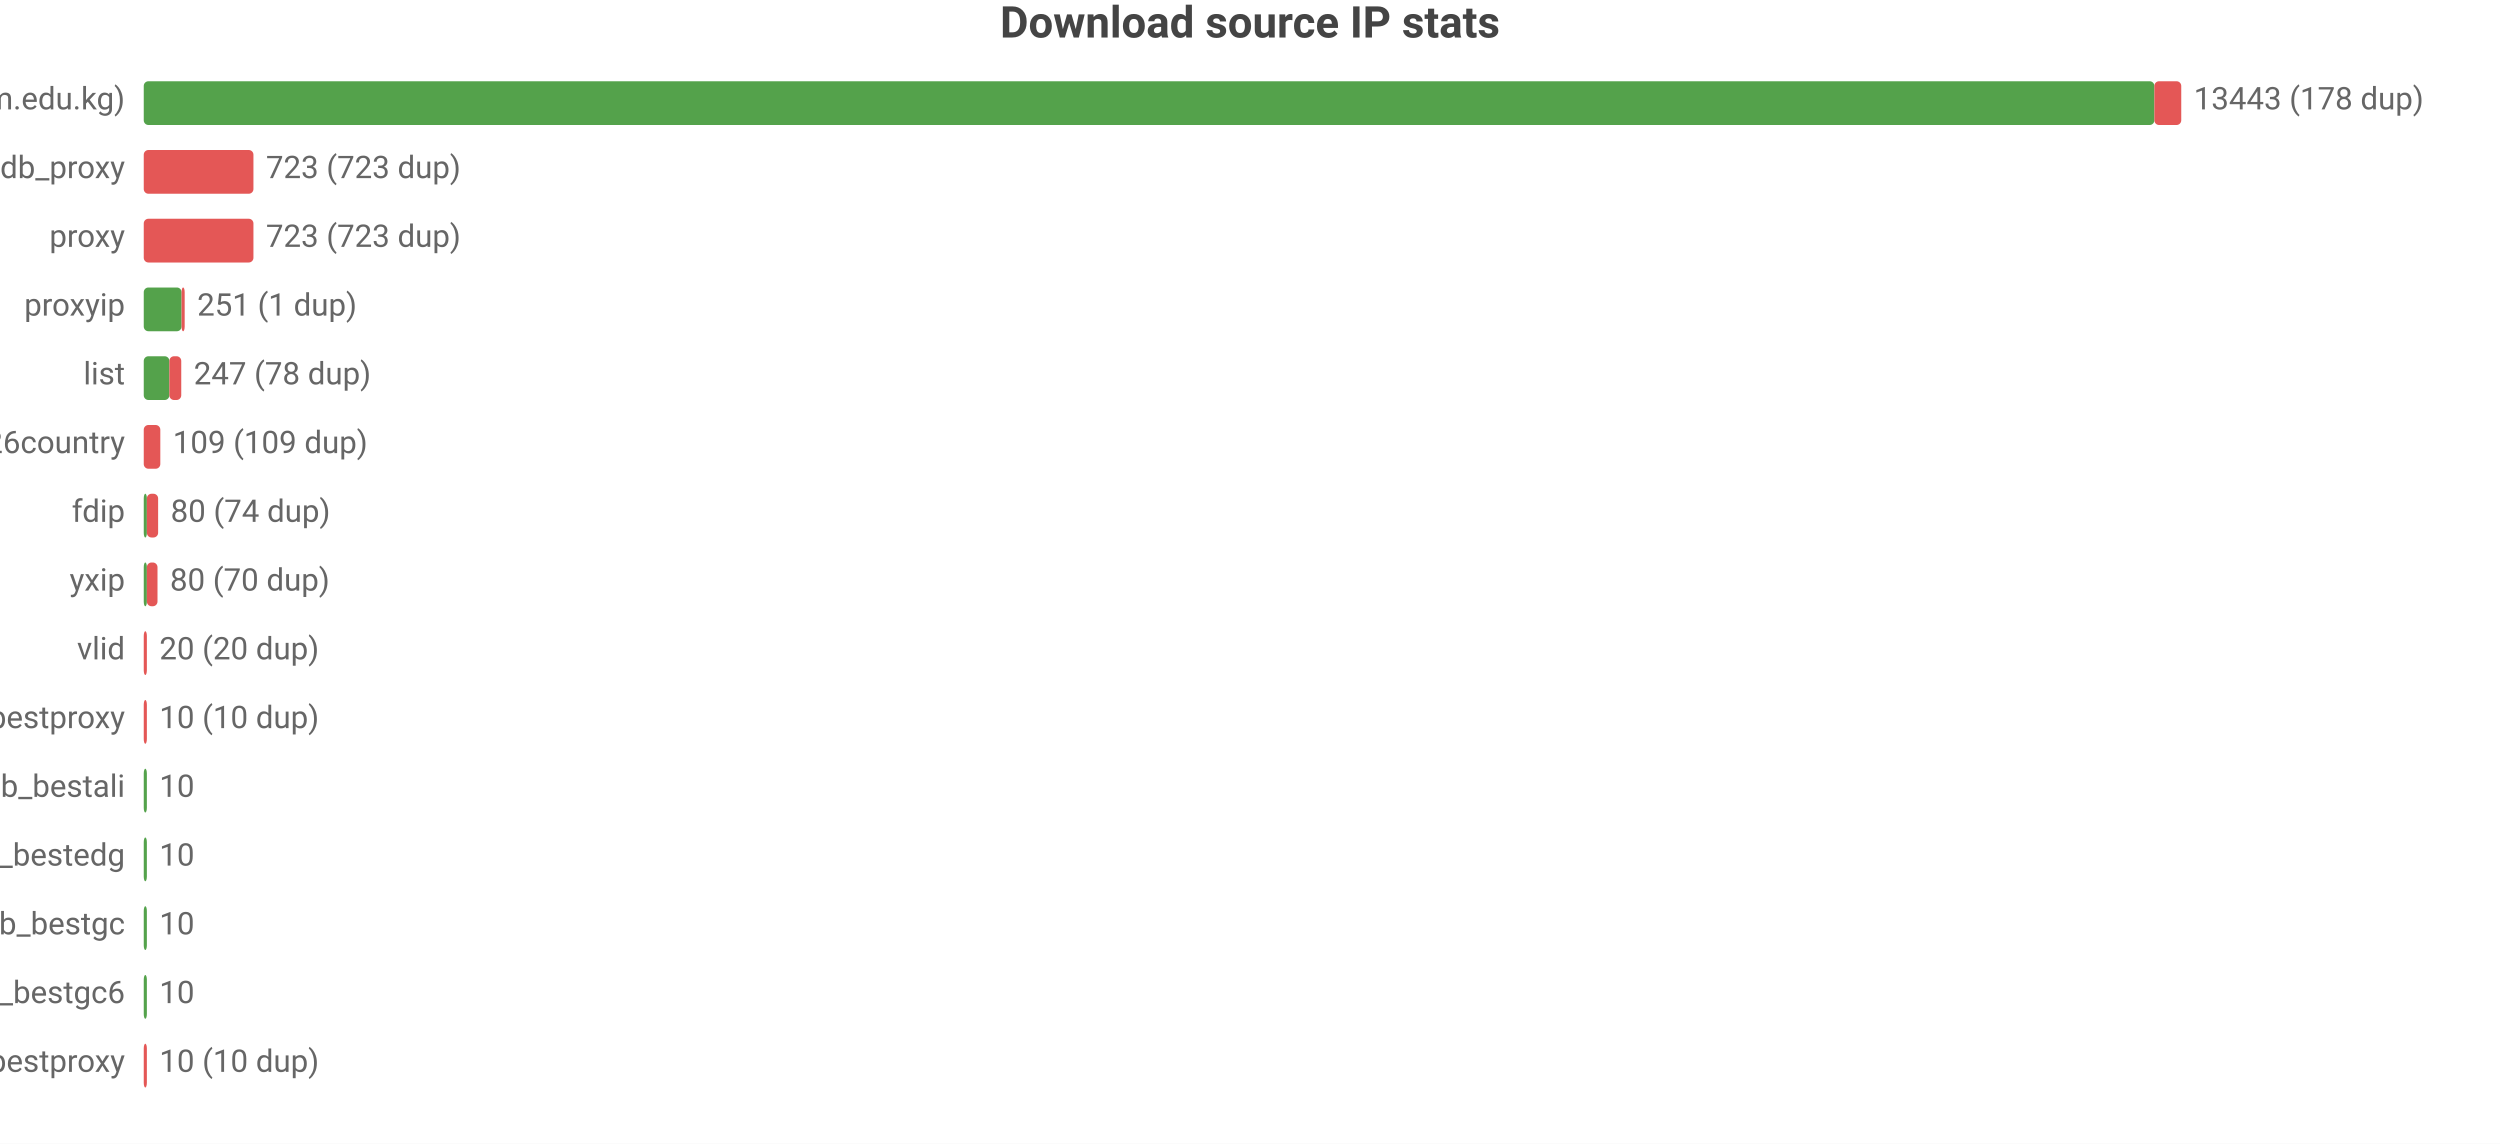
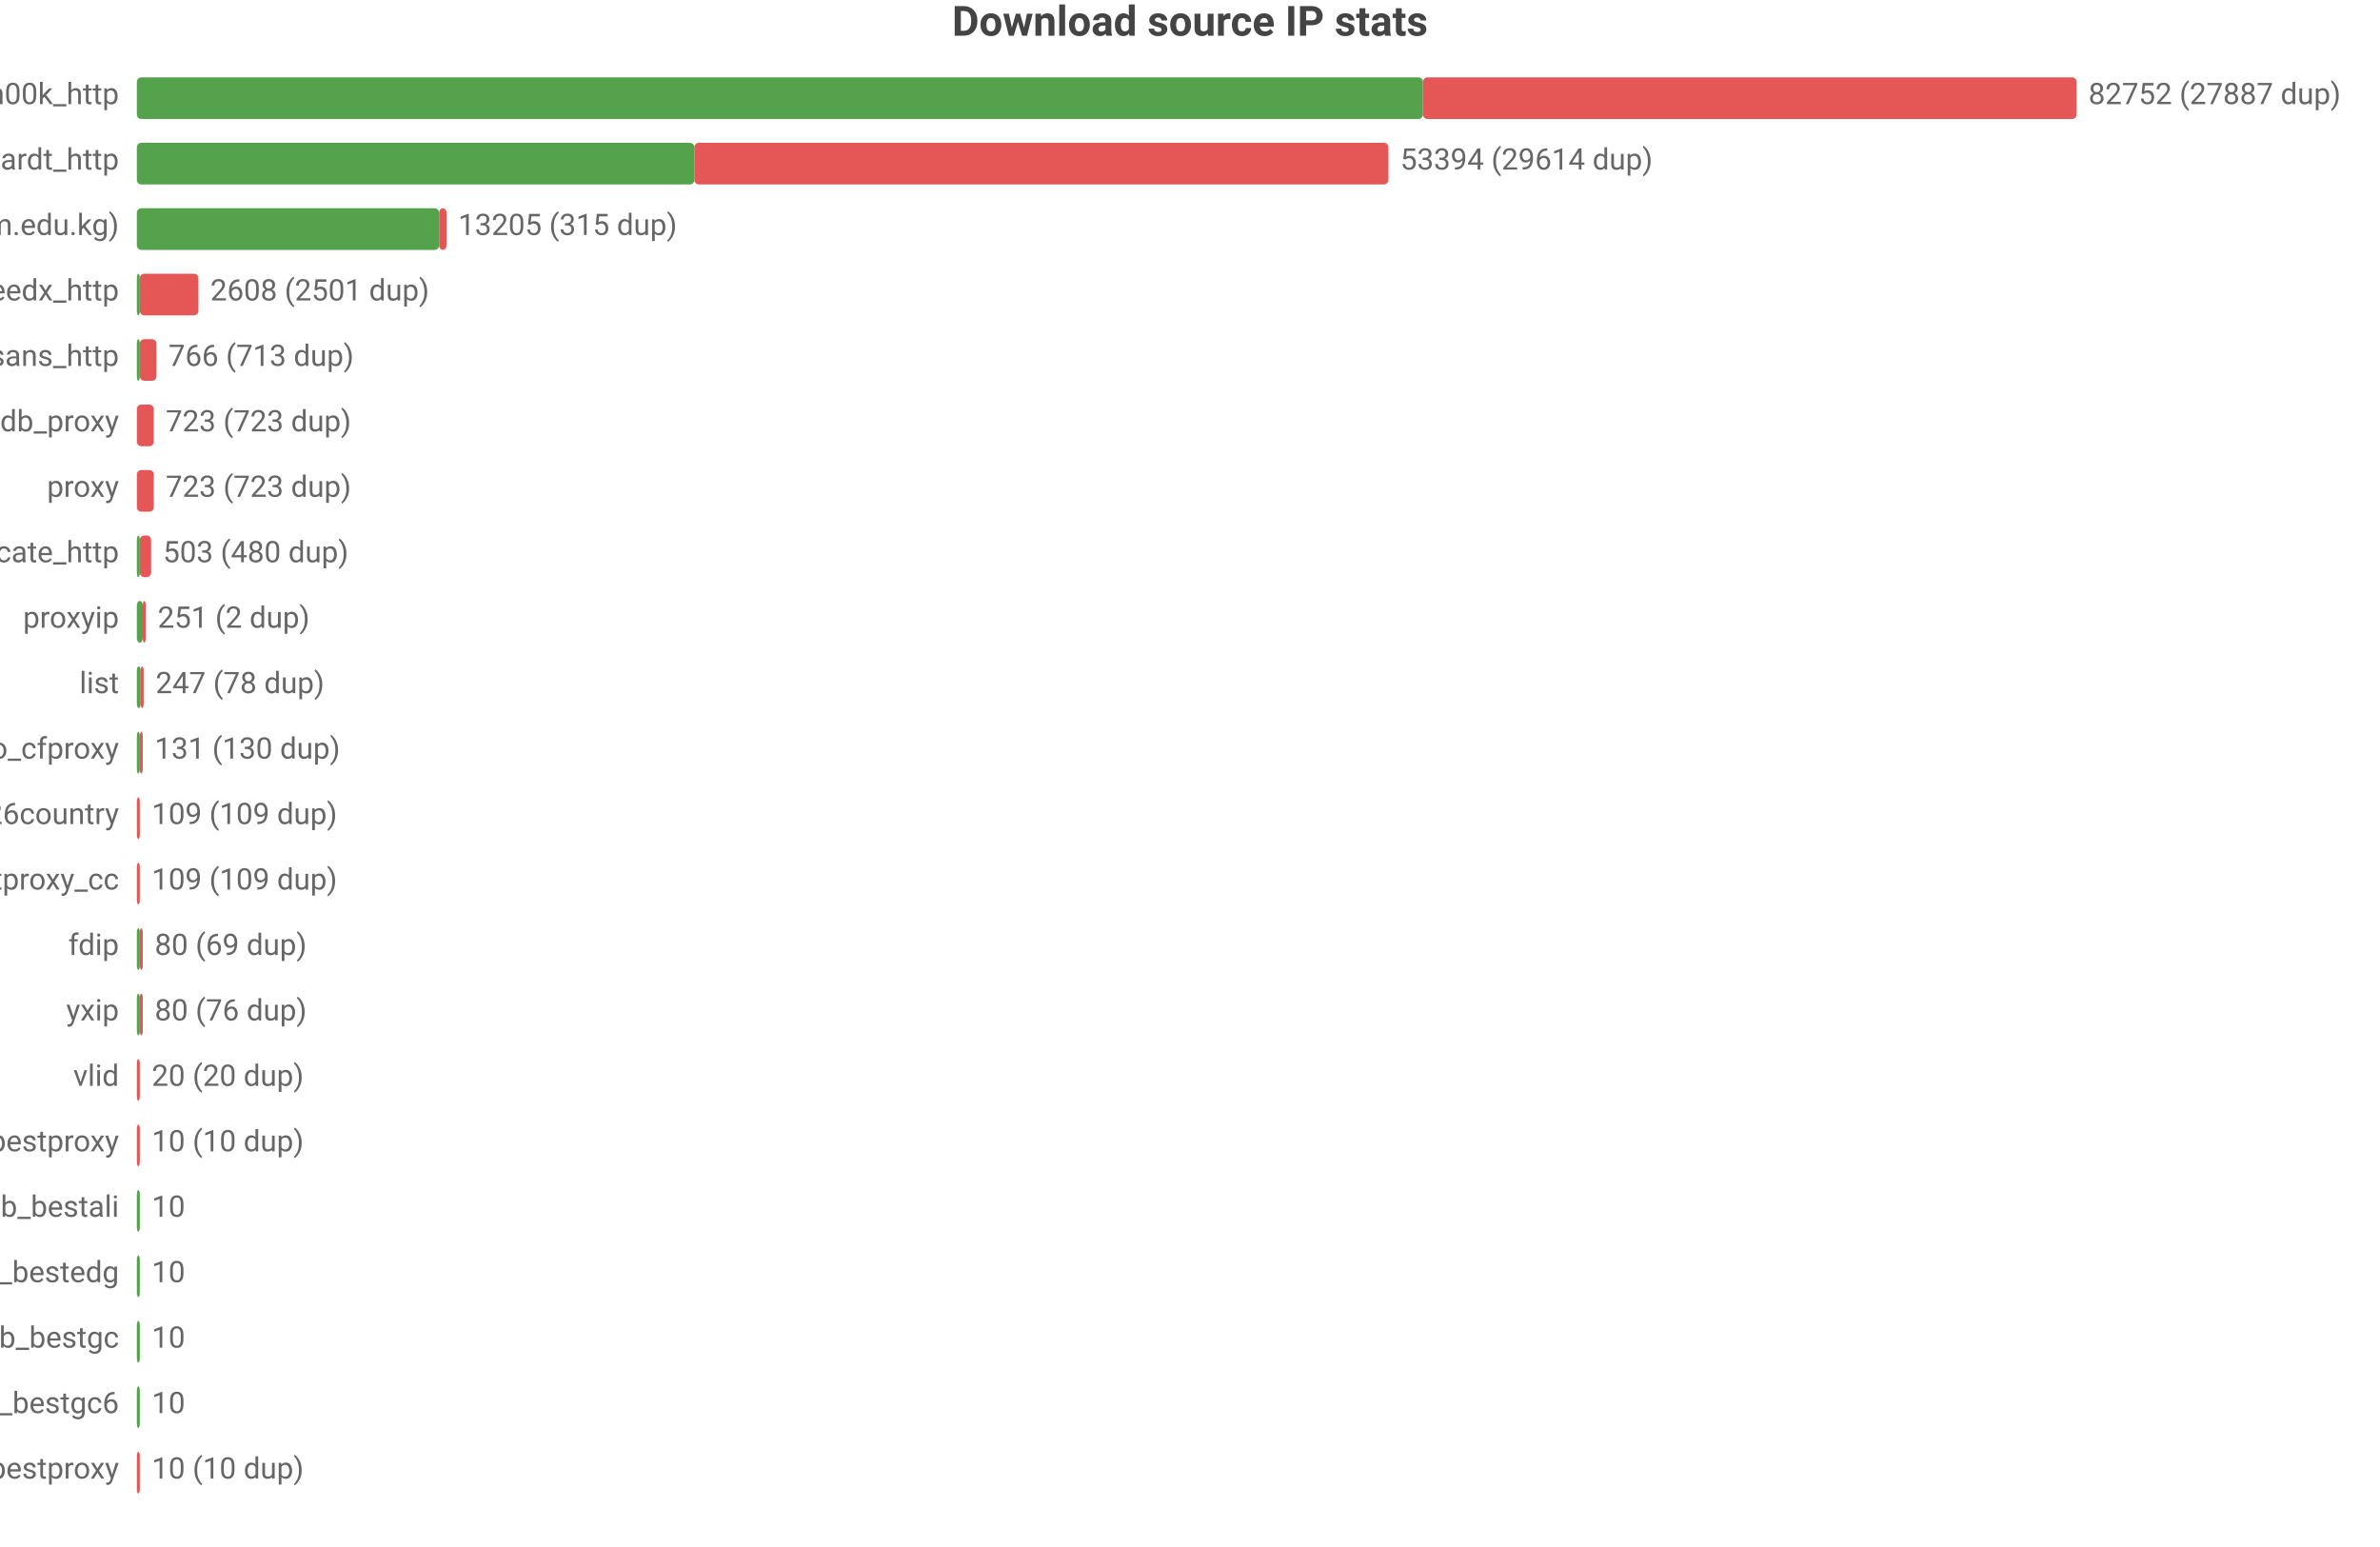
- <svg xmlns="http://www.w3.org/2000/svg" width="800" height="366" viewBox="0 0 800 366">
-   <rect width="800" height="366" fill="#ffffff" />
+ <svg xmlns="http://www.w3.org/2000/svg" width="800" height="520" viewBox="0 0 800 520">
+   <rect width="800" height="520" fill="#ffffff" />
  <style>text{font-family:system-ui,-apple-system,'Segoe UI',Roboto,'PingFang SC','Microsoft YaHei','Noto Sans CJK SC',sans-serif}.g{stroke:#e8e8e8;stroke-width:1}.a{stroke:#999;stroke-width:1}.t{font-size:10px;fill:#666}.m{font-size:10px;text-anchor:middle;fill:#666}.e{font-size:10px;text-anchor:end;fill:#666}.l{font-size:11px;fill:#333}.tt{font-size:14px;font-weight:600;text-anchor:middle;fill:#444}.em{font-size:13px;text-anchor:middle;fill:#999}</style>
  <text class="tt" x="400.0" y="12">Download source IP stats</text>
-   <text class="e" x="40" y="35">main (zip.cm.edu.kg)</text>
-   <rect x="46" y="26" width="643.4" height="14" fill="#54a24b" rx="1.5" />
-   <rect x="689.4" y="26" width="8.6" height="14" fill="#e45756" rx="1.5" />
-   <text class="t" x="702" y="35">13443 (178 dup)</text>
-   <text class="e" x="40" y="57">ipdb_proxy</text>
-   <rect x="46" y="48" width="35.1" height="14" fill="#e45756" rx="1.5" />
-   <text class="t" x="85.1" y="57">723 (723 dup)</text>
-   <text class="e" x="40" y="79">proxy</text>
-   <rect x="46" y="70" width="35.1" height="14" fill="#e45756" rx="1.5" />
-   <text class="t" x="85.1" y="79">723 (723 dup)</text>
-   <text class="e" x="40" y="101">proxyip</text>
-   <rect x="46" y="92" width="12.1" height="14" fill="#54a24b" rx="1.5" />
-   <rect x="58.1" y="92" width="1" height="14" fill="#e45756" rx="1.5" />
-   <text class="t" x="63.1" y="101">251 (1 dup)</text>
-   <text class="e" x="40" y="123">list</text>
-   <rect x="46" y="114" width="8.2" height="14" fill="#54a24b" rx="1.5" />
-   <rect x="54.2" y="114" width="3.8" height="14" fill="#e45756" rx="1.5" />
-   <text class="t" x="62.0" y="123">247 (78 dup)</text>
-   <text class="e" x="40" y="145">bestproxy%26country</text>
-   <rect x="46" y="136" width="5.3" height="14" fill="#e45756" rx="1.5" />
-   <text class="t" x="55.3" y="145">109 (109 dup)</text>
-   <text class="e" x="40" y="167">fdip</text>
-   <rect x="46" y="158" width="1" height="14" fill="#54a24b" rx="1.5" />
-   <rect x="47" y="158" width="3.6" height="14" fill="#e45756" rx="1.5" />
-   <text class="t" x="54.6" y="167">80 (74 dup)</text>
-   <text class="e" x="40" y="189">yxip</text>
+   <text class="e" x="40" y="35">syscallh00k_http</text>
+   <rect x="46" y="26" width="432.3" height="14" fill="#54a24b" rx="1.5" />
+   <rect x="478.3" y="26" width="219.7" height="14" fill="#e45756" rx="1.5" />
+   <text class="t" x="702" y="35">82752 (27887 dup)</text>
+   <text class="e" x="40" y="57">zevtyardt_http</text>
+   <rect x="46" y="48" width="187.4" height="14" fill="#54a24b" rx="1.5" />
+   <rect x="233.4" y="48" width="233.3" height="14" fill="#e45756" rx="1.5" />
+   <text class="t" x="470.7" y="57">53394 (29614 dup)</text>
+   <text class="e" x="40" y="79">main (zip.cm.edu.kg)</text>
+   <rect x="46" y="70" width="101.6" height="14" fill="#54a24b" rx="1.5" />
+   <rect x="147.6" y="70" width="2.5" height="14" fill="#e45756" rx="1.5" />
+   <text class="t" x="154.0" y="79">13205 (315 dup)</text>
+   <text class="e" x="40" y="101">thespeedx_http</text>
+   <rect x="46" y="92" width="1" height="14" fill="#54a24b" rx="1.5" />
+   <rect x="47" y="92" width="19.7" height="14" fill="#e45756" rx="1.5" />
+   <text class="t" x="70.7" y="101">2608 (2501 dup)</text>
+   <text class="e" x="40" y="123">monosans_http</text>
+   <rect x="46" y="114" width="1" height="14" fill="#54a24b" rx="1.5" />
+   <rect x="47" y="114" width="5.6" height="14" fill="#e45756" rx="1.5" />
+   <text class="t" x="56.6" y="123">766 (713 dup)</text>
+   <text class="e" x="40" y="145">ipdb_proxy</text>
+   <rect x="46" y="136" width="5.7" height="14" fill="#e45756" rx="1.5" />
+   <text class="t" x="55.7" y="145">723 (723 dup)</text>
+   <text class="e" x="40" y="167">proxy</text>
+   <rect x="46" y="158" width="5.7" height="14" fill="#e45756" rx="1.5" />
+   <text class="t" x="55.7" y="167">723 (723 dup)</text>
+   <text class="e" x="40" y="189">iplocate_http</text>
  <rect x="46" y="180" width="1" height="14" fill="#54a24b" rx="1.5" />
-   <rect x="47" y="180" width="3.4" height="14" fill="#e45756" rx="1.5" />
-   <text class="t" x="54.4" y="189">80 (70 dup)</text>
-   <text class="e" x="40" y="211">vlid</text>
-   <rect x="46" y="202" width="1" height="14" fill="#e45756" rx="1.5" />
-   <text class="t" x="51" y="211">20 (20 dup)</text>
-   <text class="e" x="40" y="233">bestproxy</text>
-   <rect x="46" y="224" width="1" height="14" fill="#e45756" rx="1.5" />
-   <text class="t" x="51" y="233">10 (10 dup)</text>
-   <text class="e" x="40" y="255">ipdb_bestali</text>
+   <rect x="47" y="180" width="3.8" height="14" fill="#e45756" rx="1.5" />
+   <text class="t" x="54.8" y="189">503 (480 dup)</text>
+   <text class="e" x="40" y="211">proxyip</text>
+   <rect x="46" y="202" width="2.0" height="14" fill="#54a24b" rx="1.5" />
+   <rect x="48.0" y="202" width="1" height="14" fill="#e45756" rx="1.5" />
+   <text class="t" x="53.0" y="211">251 (2 dup)</text>
+   <text class="e" x="40" y="233">list</text>
+   <rect x="46" y="224" width="1.3" height="14" fill="#54a24b" rx="1.5" />
+   <rect x="47.3" y="224" width="1" height="14" fill="#e45756" rx="1.5" />
+   <text class="t" x="52.3" y="233">247 (78 dup)</text>
+   <text class="e" x="40" y="255">leilao_cfproxy</text>
  <rect x="46" y="246" width="1" height="14" fill="#54a24b" rx="1.5" />
-   <text class="t" x="51" y="255">10</text>
-   <text class="e" x="40" y="277">ipdb_bestedg</text>
-   <rect x="46" y="268" width="1" height="14" fill="#54a24b" rx="1.5" />
-   <text class="t" x="51" y="277">10</text>
-   <text class="e" x="40" y="299">ipdb_bestgc</text>
-   <rect x="46" y="290" width="1" height="14" fill="#54a24b" rx="1.5" />
-   <text class="t" x="51" y="299">10</text>
-   <text class="e" x="40" y="321">ipdb_bestgc6</text>
+   <rect x="47" y="246" width="1.0" height="14" fill="#e45756" rx="1.5" />
+   <text class="t" x="52.0" y="255">131 (130 dup)</text>
+   <text class="e" x="40" y="277">bestproxy%26country</text>
+   <rect x="46" y="268" width="1" height="14" fill="#e45756" rx="1.5" />
+   <text class="t" x="51" y="277">109 (109 dup)</text>
+   <text class="e" x="40" y="299">ipdb_bestproxy_cc</text>
+   <rect x="46" y="290" width="1" height="14" fill="#e45756" rx="1.5" />
+   <text class="t" x="51" y="299">109 (109 dup)</text>
+   <text class="e" x="40" y="321">fdip</text>
  <rect x="46" y="312" width="1" height="14" fill="#54a24b" rx="1.5" />
-   <text class="t" x="51" y="321">10</text>
-   <text class="e" x="40" y="343">ipdb_bestproxy</text>
-   <rect x="46" y="334" width="1" height="14" fill="#e45756" rx="1.5" />
-   <text class="t" x="51" y="343">10 (10 dup)</text>
+   <rect x="47" y="312" width="1" height="14" fill="#e45756" rx="1.5" />
+   <text class="t" x="52" y="321">80 (69 dup)</text>
+   <text class="e" x="40" y="343">yxip</text>
+   <rect x="46" y="334" width="1" height="14" fill="#54a24b" rx="1.5" />
+   <rect x="47" y="334" width="1" height="14" fill="#e45756" rx="1.5" />
+   <text class="t" x="52" y="343">80 (76 dup)</text>
+   <text class="e" x="40" y="365">vlid</text>
+   <rect x="46" y="356" width="1" height="14" fill="#e45756" rx="1.5" />
+   <text class="t" x="51" y="365">20 (20 dup)</text>
+   <text class="e" x="40" y="387">bestproxy</text>
+   <rect x="46" y="378" width="1" height="14" fill="#e45756" rx="1.5" />
+   <text class="t" x="51" y="387">10 (10 dup)</text>
+   <text class="e" x="40" y="409">ipdb_bestali</text>
+   <rect x="46" y="400" width="1" height="14" fill="#54a24b" rx="1.5" />
+   <text class="t" x="51" y="409">10</text>
+   <text class="e" x="40" y="431">ipdb_bestedg</text>
+   <rect x="46" y="422" width="1" height="14" fill="#54a24b" rx="1.5" />
+   <text class="t" x="51" y="431">10</text>
+   <text class="e" x="40" y="453">ipdb_bestgc</text>
+   <rect x="46" y="444" width="1" height="14" fill="#54a24b" rx="1.5" />
+   <text class="t" x="51" y="453">10</text>
+   <text class="e" x="40" y="475">ipdb_bestgc6</text>
+   <rect x="46" y="466" width="1" height="14" fill="#54a24b" rx="1.5" />
+   <text class="t" x="51" y="475">10</text>
+   <text class="e" x="40" y="497">ipdb_bestproxy</text>
+   <rect x="46" y="488" width="1" height="14" fill="#e45756" rx="1.5" />
+   <text class="t" x="51" y="497">10 (10 dup)</text>
</svg>
